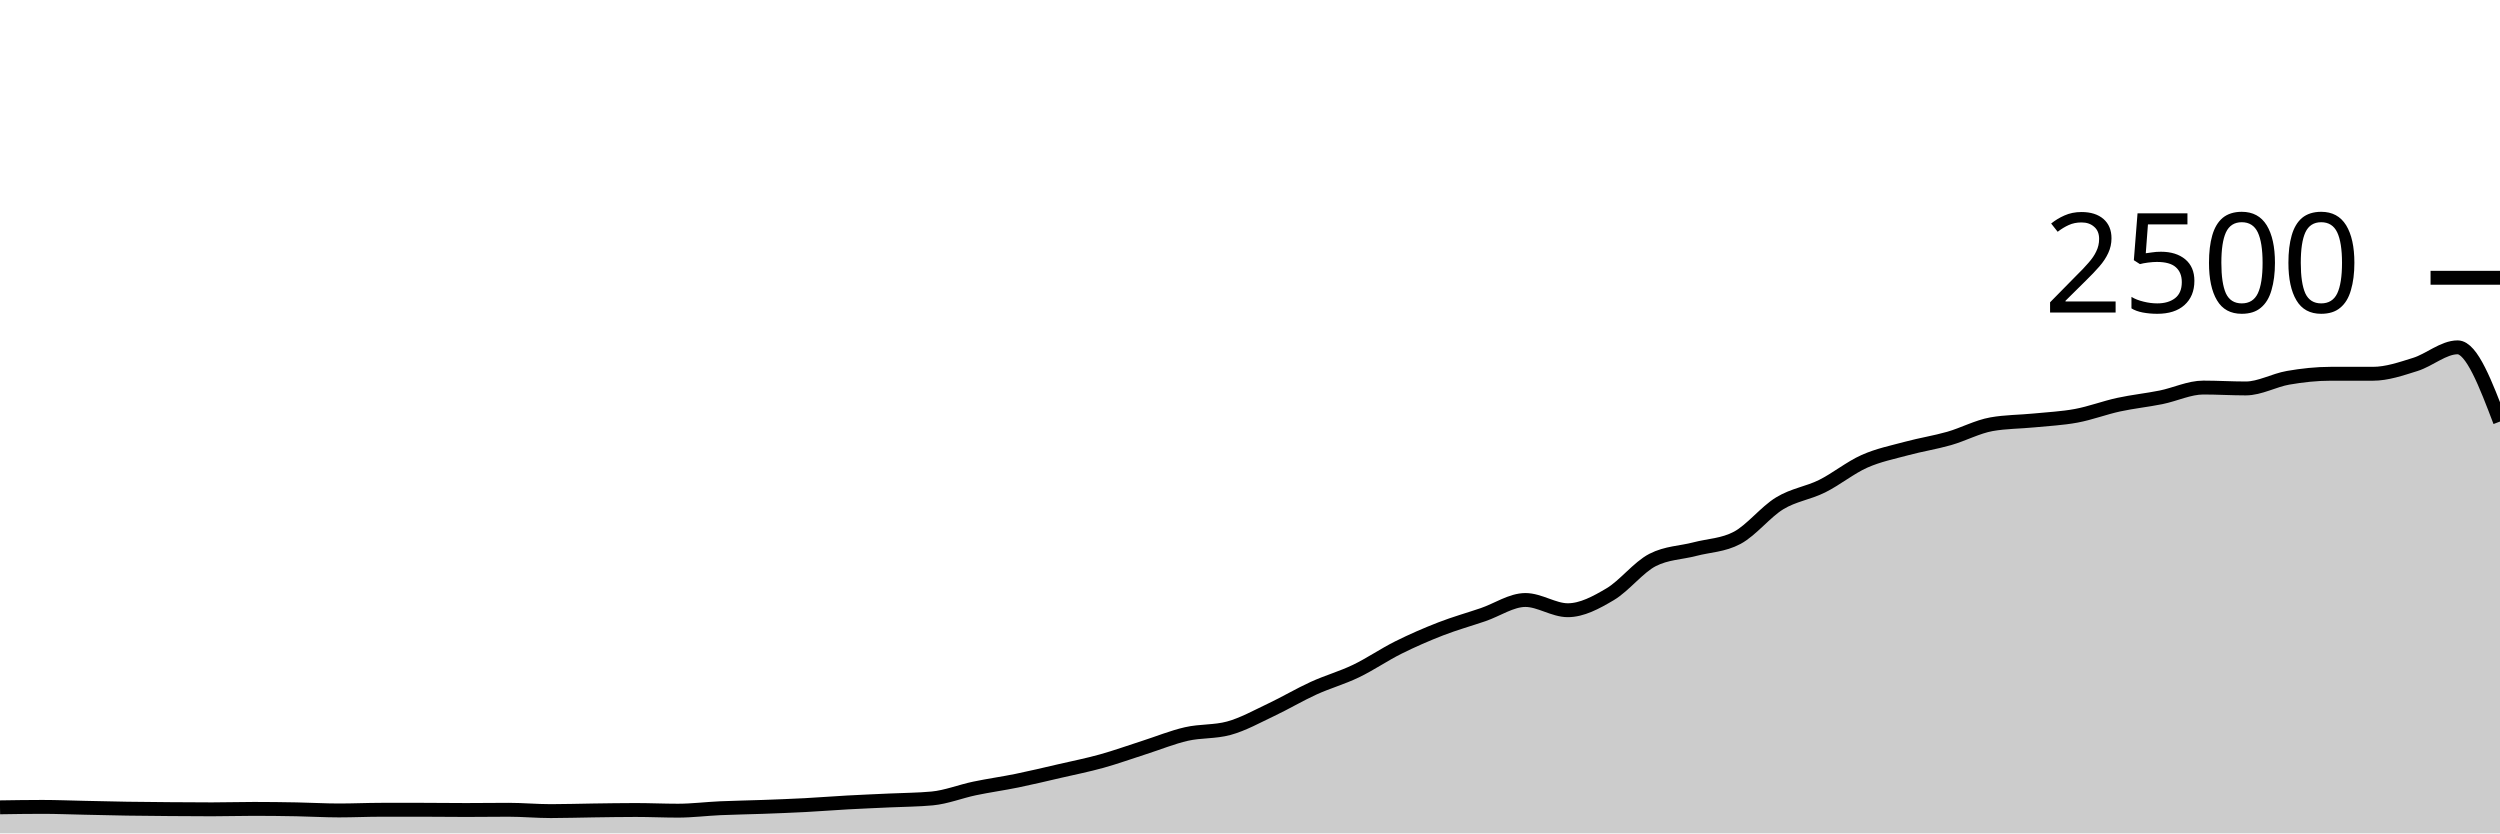
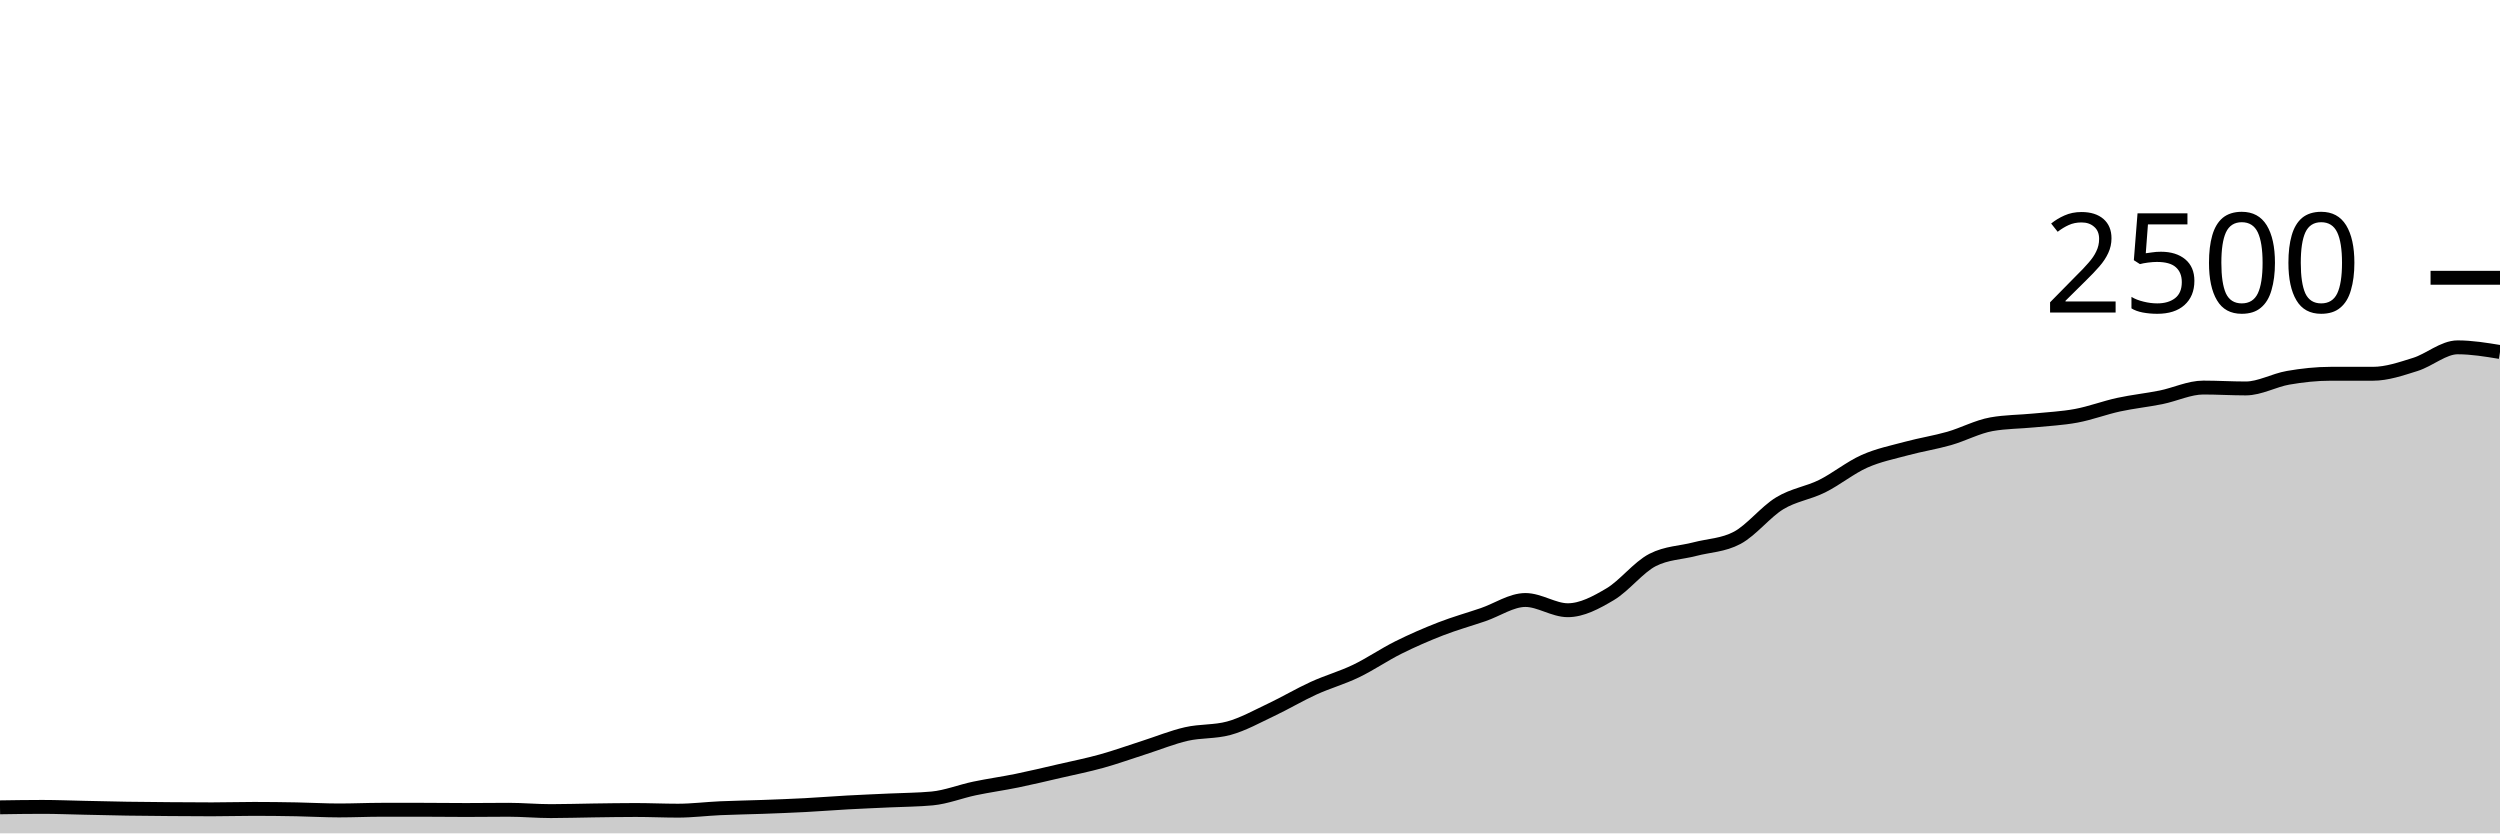
<svg xmlns="http://www.w3.org/2000/svg" viewBox="0 0 180 60">
  <g transform="translate(0,20)">
-     <path class="area" fill="rgba(0, 0, 0, 0.2)" d="M0,38.128C1.017,38.112,2.034,38.096,3.051,38.096C4.068,38.096,5.085,38.139,6.102,38.16C7.119,38.181,8.136,38.208,9.153,38.224C10.169,38.24,11.186,38.248,12.203,38.256C13.22,38.264,14.237,38.272,15.254,38.272C16.271,38.272,17.288,38.24,18.305,38.24C19.322,38.24,20.339,38.253,21.356,38.272C22.373,38.291,23.39,38.352,24.407,38.352C25.424,38.352,26.441,38.304,27.458,38.304C28.475,38.304,29.492,38.304,30.508,38.304C31.525,38.304,32.542,38.32,33.559,38.32C34.576,38.32,35.593,38.304,36.61,38.304C37.627,38.304,38.644,38.4,39.661,38.4C40.678,38.4,41.695,38.365,42.712,38.352C43.729,38.339,44.746,38.32,45.763,38.32C46.78,38.32,47.797,38.368,48.814,38.368C49.831,38.368,50.847,38.237,51.864,38.192C52.881,38.147,53.898,38.133,54.915,38.096C55.932,38.059,56.949,38.021,57.966,37.968C58.983,37.915,60,37.832,61.017,37.776C62.034,37.72,63.051,37.68,64.068,37.632C65.085,37.584,66.102,37.584,67.119,37.488C68.136,37.392,69.153,36.981,70.169,36.768C71.186,36.555,72.203,36.416,73.22,36.208C74.237,36,75.254,35.755,76.271,35.52C77.288,35.285,78.305,35.083,79.322,34.8C80.339,34.517,81.356,34.149,82.373,33.824C83.39,33.499,84.407,33.08,85.424,32.848C86.441,32.616,87.458,32.709,88.475,32.432C89.492,32.155,90.508,31.584,91.525,31.104C92.542,30.624,93.559,30.016,94.576,29.552C95.593,29.088,96.61,28.808,97.627,28.32C98.644,27.832,99.661,27.131,100.678,26.624C101.695,26.117,102.712,25.675,103.729,25.28C104.746,24.885,105.763,24.603,106.78,24.256C107.797,23.909,108.814,23.2,109.831,23.2C110.847,23.2,111.864,23.936,112.881,23.936C113.898,23.936,114.915,23.387,115.932,22.784C116.949,22.181,117.966,20.843,118.983,20.32C120,19.797,121.017,19.803,122.034,19.536C123.051,19.269,124.068,19.264,125.085,18.72C126.102,18.176,127.119,16.859,128.136,16.24C129.153,15.621,130.169,15.512,131.186,15.008C132.203,14.504,133.22,13.669,134.237,13.216C135.254,12.763,136.271,12.563,137.288,12.288C138.305,12.013,139.322,11.859,140.339,11.568C141.356,11.277,142.373,10.725,143.39,10.544C144.407,10.363,145.424,10.373,146.441,10.272C147.458,10.171,148.475,10.125,149.492,9.936C150.508,9.747,151.525,9.357,152.542,9.136C153.559,8.915,154.576,8.813,155.593,8.608C156.61,8.403,157.627,7.904,158.644,7.904C159.661,7.904,160.678,7.968,161.695,7.968C162.712,7.968,163.729,7.376,164.746,7.2C165.763,7.024,166.78,6.912,167.797,6.912C168.814,6.912,169.831,6.912,170.847,6.912C171.864,6.912,172.881,6.557,173.898,6.24C174.915,5.923,175.932,5.008,176.949,5.008C177.966,5.008,178.983,7.68,180,10.352L180,40C178.983,40,177.966,40,176.949,40C175.932,40,174.915,40,173.898,40C172.881,40,171.864,40,170.847,40C169.831,40,168.814,40,167.797,40C166.78,40,165.763,40,164.746,40C163.729,40,162.712,40,161.695,40C160.678,40,159.661,40,158.644,40C157.627,40,156.61,40,155.593,40C154.576,40,153.559,40,152.542,40C151.525,40,150.508,40,149.492,40C148.475,40,147.458,40,146.441,40C145.424,40,144.407,40,143.39,40C142.373,40,141.356,40,140.339,40C139.322,40,138.305,40,137.288,40C136.271,40,135.254,40,134.237,40C133.22,40,132.203,40,131.186,40C130.169,40,129.153,40,128.136,40C127.119,40,126.102,40,125.085,40C124.068,40,123.051,40,122.034,40C121.017,40,120,40,118.983,40C117.966,40,116.949,40,115.932,40C114.915,40,113.898,40,112.881,40C111.864,40,110.847,40,109.831,40C108.814,40,107.797,40,106.78,40C105.763,40,104.746,40,103.729,40C102.712,40,101.695,40,100.678,40C99.661,40,98.644,40,97.627,40C96.61,40,95.593,40,94.576,40C93.559,40,92.542,40,91.525,40C90.508,40,89.492,40,88.475,40C87.458,40,86.441,40,85.424,40C84.407,40,83.39,40,82.373,40C81.356,40,80.339,40,79.322,40C78.305,40,77.288,40,76.271,40C75.254,40,74.237,40,73.22,40C72.203,40,71.186,40,70.169,40C69.153,40,68.136,40,67.119,40C66.102,40,65.085,40,64.068,40C63.051,40,62.034,40,61.017,40C60,40,58.983,40,57.966,40C56.949,40,55.932,40,54.915,40C53.898,40,52.881,40,51.864,40C50.847,40,49.831,40,48.814,40C47.797,40,46.78,40,45.763,40C44.746,40,43.729,40,42.712,40C41.695,40,40.678,40,39.661,40C38.644,40,37.627,40,36.61,40C35.593,40,34.576,40,33.559,40C32.542,40,31.525,40,30.508,40C29.492,40,28.475,40,27.458,40C26.441,40,25.424,40,24.407,40C23.39,40,22.373,40,21.356,40C20.339,40,19.322,40,18.305,40C17.288,40,16.271,40,15.254,40C14.237,40,13.22,40,12.203,40C11.186,40,10.169,40,9.153,40C8.136,40,7.119,40,6.102,40C5.085,40,4.068,40,3.051,40C2.034,40,1.017,40,0,40Z" />
-     <path class="line" stroke="black" fill="none" d="M0,38.128C1.017,38.112,2.034,38.096,3.051,38.096C4.068,38.096,5.085,38.139,6.102,38.16C7.119,38.181,8.136,38.208,9.153,38.224C10.169,38.24,11.186,38.248,12.203,38.256C13.22,38.264,14.237,38.272,15.254,38.272C16.271,38.272,17.288,38.24,18.305,38.24C19.322,38.24,20.339,38.253,21.356,38.272C22.373,38.291,23.39,38.352,24.407,38.352C25.424,38.352,26.441,38.304,27.458,38.304C28.475,38.304,29.492,38.304,30.508,38.304C31.525,38.304,32.542,38.32,33.559,38.32C34.576,38.32,35.593,38.304,36.61,38.304C37.627,38.304,38.644,38.4,39.661,38.4C40.678,38.4,41.695,38.365,42.712,38.352C43.729,38.339,44.746,38.32,45.763,38.32C46.78,38.32,47.797,38.368,48.814,38.368C49.831,38.368,50.847,38.237,51.864,38.192C52.881,38.147,53.898,38.133,54.915,38.096C55.932,38.059,56.949,38.021,57.966,37.968C58.983,37.915,60,37.832,61.017,37.776C62.034,37.72,63.051,37.68,64.068,37.632C65.085,37.584,66.102,37.584,67.119,37.488C68.136,37.392,69.153,36.981,70.169,36.768C71.186,36.555,72.203,36.416,73.22,36.208C74.237,36,75.254,35.755,76.271,35.52C77.288,35.285,78.305,35.083,79.322,34.8C80.339,34.517,81.356,34.149,82.373,33.824C83.39,33.499,84.407,33.08,85.424,32.848C86.441,32.616,87.458,32.709,88.475,32.432C89.492,32.155,90.508,31.584,91.525,31.104C92.542,30.624,93.559,30.016,94.576,29.552C95.593,29.088,96.61,28.808,97.627,28.32C98.644,27.832,99.661,27.131,100.678,26.624C101.695,26.117,102.712,25.675,103.729,25.28C104.746,24.885,105.763,24.603,106.78,24.256C107.797,23.909,108.814,23.2,109.831,23.2C110.847,23.2,111.864,23.936,112.881,23.936C113.898,23.936,114.915,23.387,115.932,22.784C116.949,22.181,117.966,20.843,118.983,20.32C120,19.797,121.017,19.803,122.034,19.536C123.051,19.269,124.068,19.264,125.085,18.72C126.102,18.176,127.119,16.859,128.136,16.24C129.153,15.621,130.169,15.512,131.186,15.008C132.203,14.504,133.22,13.669,134.237,13.216C135.254,12.763,136.271,12.563,137.288,12.288C138.305,12.013,139.322,11.859,140.339,11.568C141.356,11.277,142.373,10.725,143.39,10.544C144.407,10.363,145.424,10.373,146.441,10.272C147.458,10.171,148.475,10.125,149.492,9.936C150.508,9.747,151.525,9.357,152.542,9.136C153.559,8.915,154.576,8.813,155.593,8.608C156.61,8.403,157.627,7.904,158.644,7.904C159.661,7.904,160.678,7.968,161.695,7.968C162.712,7.968,163.729,7.376,164.746,7.2C165.763,7.024,166.78,6.912,167.797,6.912C168.814,6.912,169.831,6.912,170.847,6.912C171.864,6.912,172.881,6.557,173.898,6.24C174.915,5.923,175.932,5.008,176.949,5.008C177.966,5.008,178.983,7.68,180,10.352" />
+     <path class="area" fill="rgba(0, 0, 0, 0.2)" d="M0,38.128C1.017,38.112,2.034,38.096,3.051,38.096C4.068,38.096,5.085,38.139,6.102,38.16C7.119,38.181,8.136,38.208,9.153,38.224C10.169,38.24,11.186,38.248,12.203,38.256C13.22,38.264,14.237,38.272,15.254,38.272C16.271,38.272,17.288,38.24,18.305,38.24C19.322,38.24,20.339,38.253,21.356,38.272C22.373,38.291,23.39,38.352,24.407,38.352C25.424,38.352,26.441,38.304,27.458,38.304C28.475,38.304,29.492,38.304,30.508,38.304C31.525,38.304,32.542,38.32,33.559,38.32C34.576,38.32,35.593,38.304,36.61,38.304C37.627,38.304,38.644,38.4,39.661,38.4C40.678,38.4,41.695,38.365,42.712,38.352C43.729,38.339,44.746,38.32,45.763,38.32C46.78,38.32,47.797,38.368,48.814,38.368C49.831,38.368,50.847,38.237,51.864,38.192C52.881,38.147,53.898,38.133,54.915,38.096C55.932,38.059,56.949,38.021,57.966,37.968C58.983,37.915,60,37.832,61.017,37.776C62.034,37.72,63.051,37.68,64.068,37.632C65.085,37.584,66.102,37.584,67.119,37.488C68.136,37.392,69.153,36.981,70.169,36.768C71.186,36.555,72.203,36.416,73.22,36.208C74.237,36,75.254,35.755,76.271,35.52C77.288,35.285,78.305,35.083,79.322,34.8C80.339,34.517,81.356,34.149,82.373,33.824C83.39,33.499,84.407,33.08,85.424,32.848C86.441,32.616,87.458,32.709,88.475,32.432C89.492,32.155,90.508,31.584,91.525,31.104C92.542,30.624,93.559,30.016,94.576,29.552C95.593,29.088,96.61,28.808,97.627,28.32C98.644,27.832,99.661,27.131,100.678,26.624C101.695,26.117,102.712,25.675,103.729,25.28C104.746,24.885,105.763,24.603,106.78,24.256C107.797,23.909,108.814,23.2,109.831,23.2C110.847,23.2,111.864,23.936,112.881,23.936C113.898,23.936,114.915,23.387,115.932,22.784C116.949,22.181,117.966,20.843,118.983,20.32C120,19.797,121.017,19.803,122.034,19.536C123.051,19.269,124.068,19.264,125.085,18.72C126.102,18.176,127.119,16.859,128.136,16.24C129.153,15.621,130.169,15.512,131.186,15.008C132.203,14.504,133.22,13.669,134.237,13.216C135.254,12.763,136.271,12.563,137.288,12.288C138.305,12.013,139.322,11.859,140.339,11.568C141.356,11.277,142.373,10.725,143.39,10.544C144.407,10.363,145.424,10.373,146.441,10.272C147.458,10.171,148.475,10.125,149.492,9.936C150.508,9.747,151.525,9.357,152.542,9.136C153.559,8.915,154.576,8.813,155.593,8.608C156.61,8.403,157.627,7.904,158.644,7.904C159.661,7.904,160.678,7.968,161.695,7.968C162.712,7.968,163.729,7.376,164.746,7.2C165.763,7.024,166.78,6.912,167.797,6.912C168.814,6.912,169.831,6.912,170.847,6.912C171.864,6.912,172.881,6.557,173.898,6.24C174.915,5.923,175.932,5.008,176.949,5.008C177.966,5.008,178.983,5.176,180,5.344L180,40C178.983,40,177.966,40,176.949,40C175.932,40,174.915,40,173.898,40C172.881,40,171.864,40,170.847,40C169.831,40,168.814,40,167.797,40C166.78,40,165.763,40,164.746,40C163.729,40,162.712,40,161.695,40C160.678,40,159.661,40,158.644,40C157.627,40,156.61,40,155.593,40C154.576,40,153.559,40,152.542,40C151.525,40,150.508,40,149.492,40C148.475,40,147.458,40,146.441,40C145.424,40,144.407,40,143.39,40C142.373,40,141.356,40,140.339,40C139.322,40,138.305,40,137.288,40C136.271,40,135.254,40,134.237,40C133.22,40,132.203,40,131.186,40C130.169,40,129.153,40,128.136,40C127.119,40,126.102,40,125.085,40C124.068,40,123.051,40,122.034,40C121.017,40,120,40,118.983,40C117.966,40,116.949,40,115.932,40C114.915,40,113.898,40,112.881,40C111.864,40,110.847,40,109.831,40C108.814,40,107.797,40,106.78,40C105.763,40,104.746,40,103.729,40C102.712,40,101.695,40,100.678,40C99.661,40,98.644,40,97.627,40C96.61,40,95.593,40,94.576,40C93.559,40,92.542,40,91.525,40C90.508,40,89.492,40,88.475,40C87.458,40,86.441,40,85.424,40C84.407,40,83.39,40,82.373,40C81.356,40,80.339,40,79.322,40C78.305,40,77.288,40,76.271,40C75.254,40,74.237,40,73.22,40C72.203,40,71.186,40,70.169,40C69.153,40,68.136,40,67.119,40C66.102,40,65.085,40,64.068,40C63.051,40,62.034,40,61.017,40C60,40,58.983,40,57.966,40C56.949,40,55.932,40,54.915,40C53.898,40,52.881,40,51.864,40C50.847,40,49.831,40,48.814,40C47.797,40,46.78,40,45.763,40C44.746,40,43.729,40,42.712,40C41.695,40,40.678,40,39.661,40C38.644,40,37.627,40,36.61,40C35.593,40,34.576,40,33.559,40C32.542,40,31.525,40,30.508,40C29.492,40,28.475,40,27.458,40C26.441,40,25.424,40,24.407,40C23.39,40,22.373,40,21.356,40C20.339,40,19.322,40,18.305,40C17.288,40,16.271,40,15.254,40C14.237,40,13.22,40,12.203,40C11.186,40,10.169,40,9.153,40C8.136,40,7.119,40,6.102,40C5.085,40,4.068,40,3.051,40C2.034,40,1.017,40,0,40Z" />
+     <path class="line" stroke="black" fill="none" d="M0,38.128C1.017,38.112,2.034,38.096,3.051,38.096C4.068,38.096,5.085,38.139,6.102,38.16C7.119,38.181,8.136,38.208,9.153,38.224C10.169,38.24,11.186,38.248,12.203,38.256C13.22,38.264,14.237,38.272,15.254,38.272C16.271,38.272,17.288,38.24,18.305,38.24C19.322,38.24,20.339,38.253,21.356,38.272C22.373,38.291,23.39,38.352,24.407,38.352C25.424,38.352,26.441,38.304,27.458,38.304C28.475,38.304,29.492,38.304,30.508,38.304C31.525,38.304,32.542,38.32,33.559,38.32C34.576,38.32,35.593,38.304,36.61,38.304C37.627,38.304,38.644,38.4,39.661,38.4C40.678,38.4,41.695,38.365,42.712,38.352C43.729,38.339,44.746,38.32,45.763,38.32C46.78,38.32,47.797,38.368,48.814,38.368C49.831,38.368,50.847,38.237,51.864,38.192C52.881,38.147,53.898,38.133,54.915,38.096C55.932,38.059,56.949,38.021,57.966,37.968C58.983,37.915,60,37.832,61.017,37.776C62.034,37.72,63.051,37.68,64.068,37.632C65.085,37.584,66.102,37.584,67.119,37.488C68.136,37.392,69.153,36.981,70.169,36.768C71.186,36.555,72.203,36.416,73.22,36.208C74.237,36,75.254,35.755,76.271,35.52C77.288,35.285,78.305,35.083,79.322,34.8C80.339,34.517,81.356,34.149,82.373,33.824C83.39,33.499,84.407,33.08,85.424,32.848C86.441,32.616,87.458,32.709,88.475,32.432C89.492,32.155,90.508,31.584,91.525,31.104C92.542,30.624,93.559,30.016,94.576,29.552C95.593,29.088,96.61,28.808,97.627,28.32C98.644,27.832,99.661,27.131,100.678,26.624C101.695,26.117,102.712,25.675,103.729,25.28C104.746,24.885,105.763,24.603,106.78,24.256C107.797,23.909,108.814,23.2,109.831,23.2C110.847,23.2,111.864,23.936,112.881,23.936C113.898,23.936,114.915,23.387,115.932,22.784C116.949,22.181,117.966,20.843,118.983,20.32C120,19.797,121.017,19.803,122.034,19.536C123.051,19.269,124.068,19.264,125.085,18.72C126.102,18.176,127.119,16.859,128.136,16.24C129.153,15.621,130.169,15.512,131.186,15.008C132.203,14.504,133.22,13.669,134.237,13.216C135.254,12.763,136.271,12.563,137.288,12.288C138.305,12.013,139.322,11.859,140.339,11.568C141.356,11.277,142.373,10.725,143.39,10.544C144.407,10.363,145.424,10.373,146.441,10.272C147.458,10.171,148.475,10.125,149.492,9.936C150.508,9.747,151.525,9.357,152.542,9.136C153.559,8.915,154.576,8.813,155.593,8.608C156.61,8.403,157.627,7.904,158.644,7.904C159.661,7.904,160.678,7.968,161.695,7.968C162.712,7.968,163.729,7.376,164.746,7.2C165.763,7.024,166.78,6.912,167.797,6.912C168.814,6.912,169.831,6.912,170.847,6.912C171.864,6.912,172.881,6.557,173.898,6.24C174.915,5.923,175.932,5.008,176.949,5.008C177.966,5.008,178.983,5.176,180,5.344" />
    <path class="axis-ceiling" stroke-width="1" stroke="black" fill="none" d="M175,0L180,0" />
    <text class="axis-ceiling-label" font-family="sans-serif" text-anchor="end" font-size="10px" x="170" y="2.5">2500</text>
  </g>
</svg>
